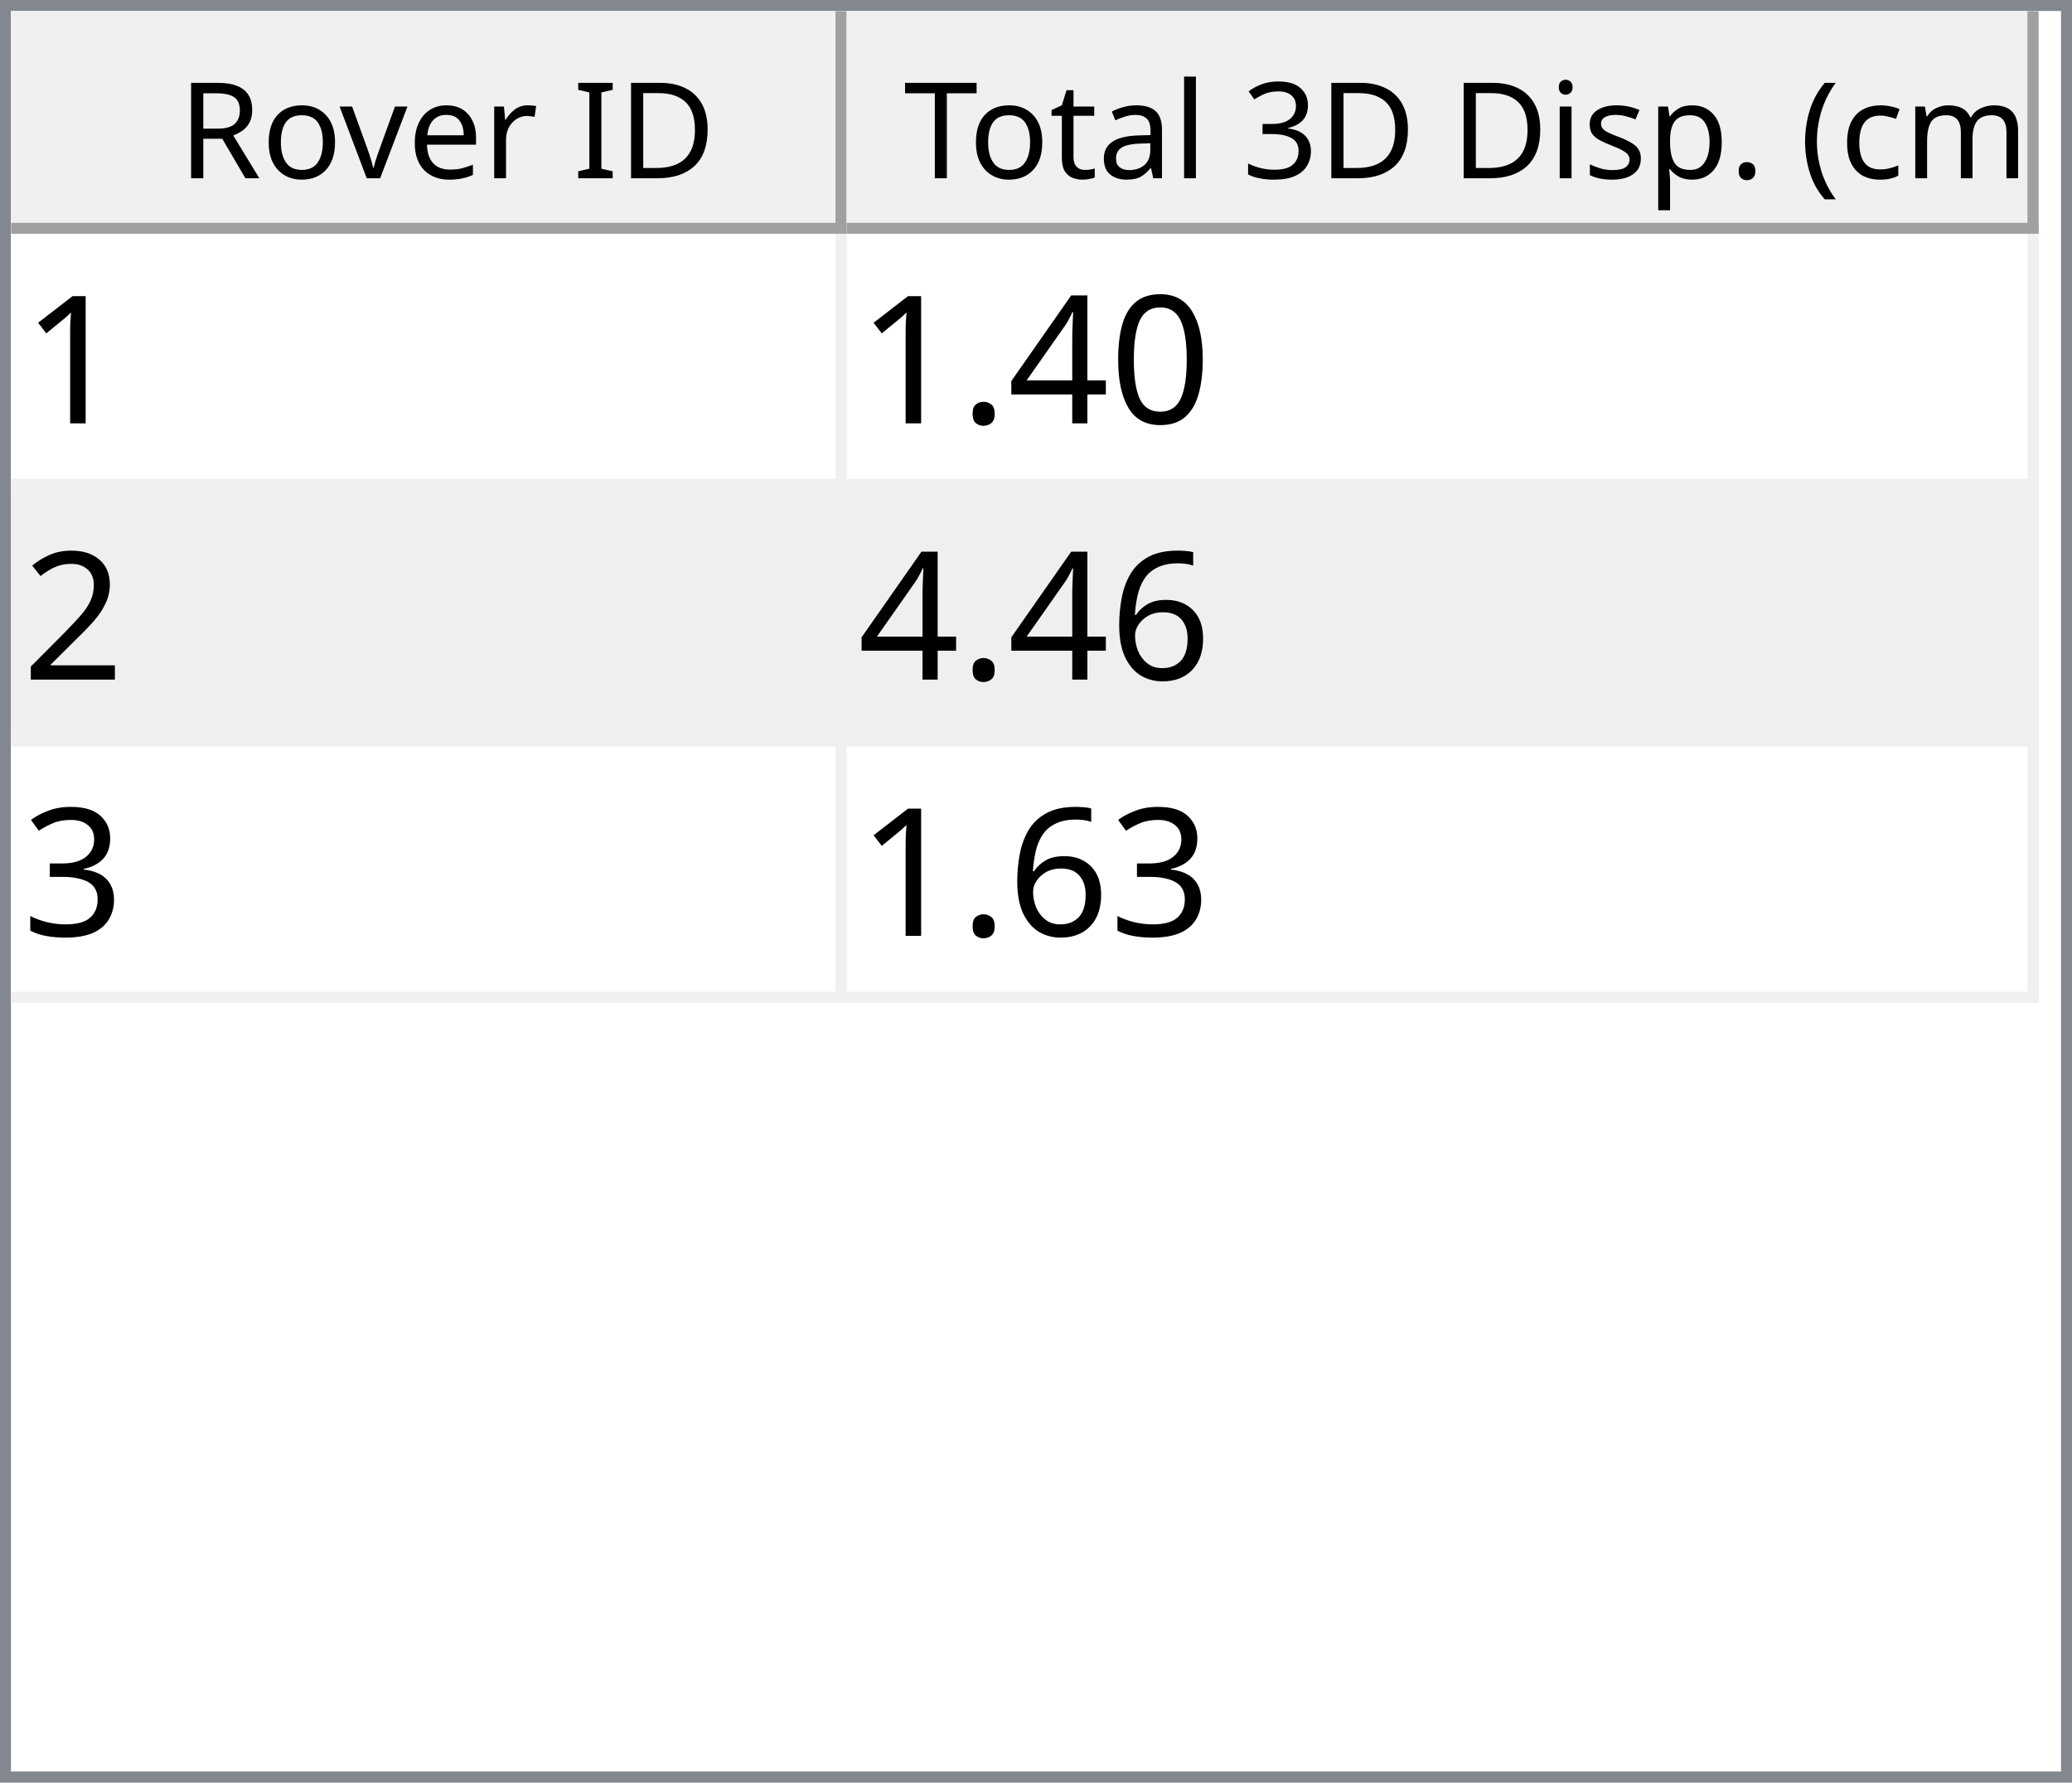
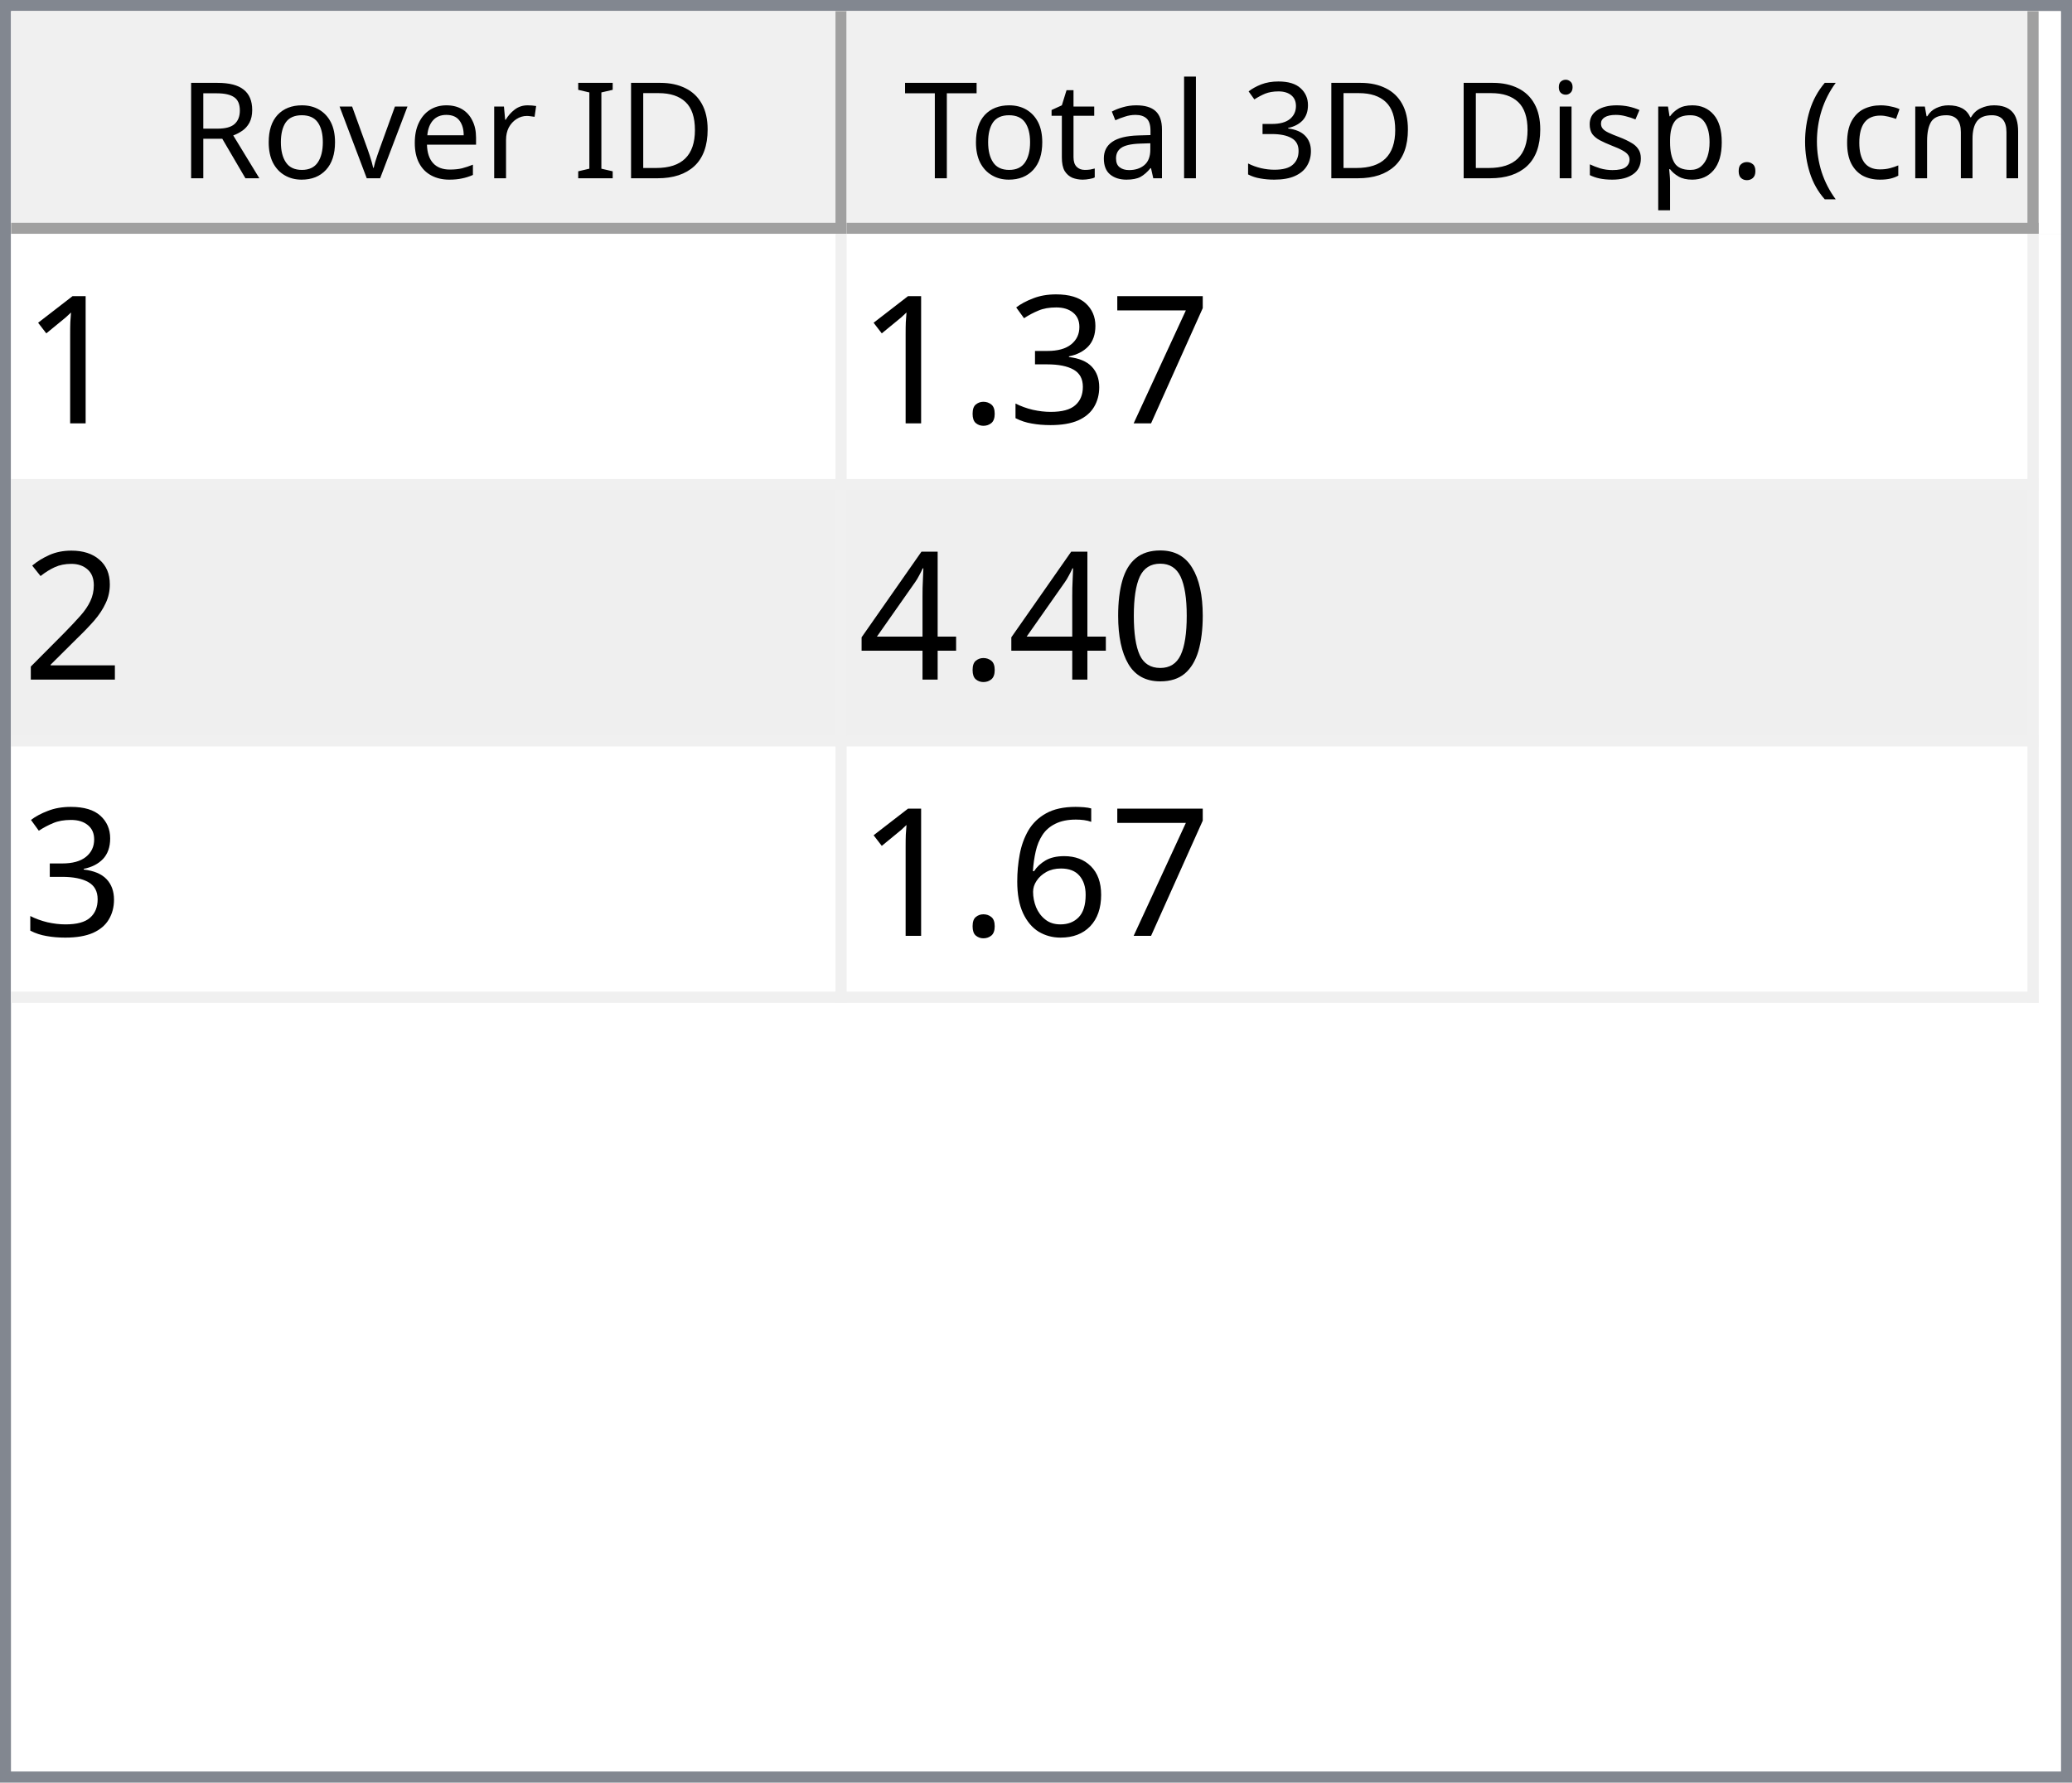
<svg xmlns="http://www.w3.org/2000/svg" style="fill-opacity:1; color-rendering:auto; color-interpolation:auto; text-rendering:auto; stroke:black; stroke-linecap:square; stroke-miterlimit:10; shape-rendering:auto; stroke-opacity:1; fill:black; stroke-dasharray:none; font-weight:normal; stroke-width:1; font-family:'Dialog'; font-style:normal; stroke-linejoin:miter; font-size:12px; stroke-dashoffset:0; image-rendering:auto;" width="186" height="160">
  <defs id="genericDefs" />
  <g>
    <defs id="defs1">
      <clipPath clipPathUnits="userSpaceOnUse" id="clipPath1">
        <path d="M0 0 L186 0 L186 160 L0 160 L0 0 Z" />
      </clipPath>
      <clipPath clipPathUnits="userSpaceOnUse" id="clipPath2">
        <path d="M0 0 L0 160 L186 160 L186 0 Z" />
      </clipPath>
      <clipPath clipPathUnits="userSpaceOnUse" id="clipPath3">
        <path d="M0 0 L0 20 L184 20 L184 0 Z" />
      </clipPath>
      <clipPath clipPathUnits="userSpaceOnUse" id="clipPath4">
        <path d="M0 0 L0 20 L75 20 L75 0 Z" />
      </clipPath>
      <clipPath clipPathUnits="userSpaceOnUse" id="clipPath5">
        <path d="M1 1 L1 19 L74 19 L74 1 Z" />
      </clipPath>
      <clipPath clipPathUnits="userSpaceOnUse" id="clipPath6">
        <path d="M0 0 L0 18 L73 18 L73 0 Z" />
      </clipPath>
      <clipPath clipPathUnits="userSpaceOnUse" id="clipPath7">
        <path d="M-0.5 -0.5 L-0.5 19.5 L74.5 19.5 L74.5 -0.5 Z" />
      </clipPath>
      <clipPath clipPathUnits="userSpaceOnUse" id="clipPath8">
        <path d="M0 0 L0 20 L107 20 L107 0 Z" />
      </clipPath>
      <clipPath clipPathUnits="userSpaceOnUse" id="clipPath9">
        <path d="M1 1 L1 19 L106 19 L106 1 Z" />
      </clipPath>
      <clipPath clipPathUnits="userSpaceOnUse" id="clipPath10">
        <path d="M0 0 L0 18 L105 18 L105 0 Z" />
      </clipPath>
      <clipPath clipPathUnits="userSpaceOnUse" id="clipPath11">
        <path d="M-0.5 -0.5 L-0.5 19.5 L106.5 19.5 L106.5 -0.5 Z" />
      </clipPath>
      <clipPath clipPathUnits="userSpaceOnUse" id="clipPath12">
        <path d="M0 0 L0 138 L184 138 L184 0 Z" />
      </clipPath>
      <clipPath clipPathUnits="userSpaceOnUse" id="clipPath13">
        <path d="M0 0 L0 69 L182 69 L182 0 Z" />
      </clipPath>
      <clipPath clipPathUnits="userSpaceOnUse" id="clipPath14">
        <path d="M-0.5 -0.5 L-0.5 68.5 L181.5 68.5 L181.5 -0.5 Z" />
      </clipPath>
      <clipPath clipPathUnits="userSpaceOnUse" id="clipPath15">
        <path d="M0 0 L0 22 L74 22 L74 0 Z" />
      </clipPath>
      <clipPath clipPathUnits="userSpaceOnUse" id="clipPath16">
        <path d="M0 0 L0 22 L106 22 L106 0 Z" />
      </clipPath>
      <font horiz-adv-x="64.551" id="font1">
        <font-face ascent="107.91" descent="25.098" units-per-em="100" style="font-style:normal; font-family:Segoe UI; font-weight:normal;" />
        <missing-glyph horiz-adv-x="64.551" d="M8.109 0 L8.109 68.266 L56.453 68.266 L56.453 0 L8.109 0 ZM15.328 7.234 L49.219 7.234 L49.219 61.031 L15.328 61.031 L15.328 7.234 Z" />
        <glyph unicode="D" horiz-adv-x="70.117" d="M9.188 0 L9.188 70.016 L28.516 70.016 Q65.531 70.016 65.531 35.891 Q65.531 19.672 55.25 9.836 Q44.969 0 27.734 0 L9.188 0 ZM17.391 62.594 L17.391 7.422 L27.828 7.422 Q41.609 7.422 49.273 14.797 Q56.938 22.172 56.938 35.688 Q56.938 62.594 28.328 62.594 L17.391 62.594 Z" />
        <glyph unicode="I" horiz-adv-x="26.611" d="M17.391 0 L9.188 0 L9.188 70.016 L17.391 70.016 L17.391 0 Z" />
        <glyph unicode=" " horiz-adv-x="27.393" d="" />
        <glyph unicode="r" horiz-adv-x="34.766" d="M34.188 41.891 Q32.078 43.5 28.125 43.5 Q23 43.5 19.555 38.672 Q16.109 33.844 16.109 25.484 L16.109 0 L8.109 0 L8.109 50 L16.109 50 L16.109 39.703 L16.312 39.703 Q18.016 44.969 21.531 47.922 Q25.047 50.875 29.391 50.875 Q32.516 50.875 34.188 50.203 L34.188 41.891 Z" />
        <glyph unicode="e" horiz-adv-x="52.295" d="M48.297 23 L12.984 23 Q13.188 14.656 17.484 10.109 Q21.781 5.562 29.297 5.562 Q37.75 5.562 44.828 11.141 L44.828 3.609 Q38.234 -1.172 27.391 -1.172 Q16.797 -1.172 10.742 5.641 Q4.688 12.453 4.688 24.812 Q4.688 36.469 11.305 43.82 Q17.922 51.172 27.734 51.172 Q37.547 51.172 42.922 44.828 Q48.297 38.484 48.297 27.203 L48.297 23 ZM40.094 29.781 Q40.047 36.719 36.75 40.578 Q33.453 44.438 27.594 44.438 Q21.922 44.438 17.969 40.383 Q14.016 36.328 13.094 29.781 L40.094 29.781 Z" />
        <glyph unicode="v" horiz-adv-x="47.9" d="M47.406 50 L27.484 0 L19.625 0 L0.688 50 L9.469 50 L22.172 13.672 Q23.578 9.672 23.922 6.688 L24.125 6.688 Q24.609 10.453 25.688 13.484 L38.969 50 L47.406 50 Z" />
        <glyph unicode="o" horiz-adv-x="58.594" d="M29 -1.172 Q17.922 -1.172 11.305 5.836 Q4.688 12.844 4.688 24.422 Q4.688 37.016 11.57 44.094 Q18.453 51.172 30.172 51.172 Q41.359 51.172 47.633 44.289 Q53.906 37.406 53.906 25.203 Q53.906 13.234 47.141 6.031 Q40.375 -1.172 29 -1.172 ZM29.594 44.438 Q21.875 44.438 17.383 39.188 Q12.891 33.938 12.891 24.703 Q12.891 15.828 17.43 10.695 Q21.969 5.562 29.594 5.562 Q37.359 5.562 41.531 10.594 Q45.703 15.625 45.703 24.906 Q45.703 34.281 41.531 39.359 Q37.359 44.438 29.594 44.438 Z" />
        <glyph unicode="R" horiz-adv-x="59.814" d="M59.375 0 L49.609 0 L37.891 19.625 Q36.281 22.359 34.766 24.289 Q33.25 26.219 31.664 27.438 Q30.078 28.656 28.25 29.219 Q26.422 29.781 24.125 29.781 L17.391 29.781 L17.391 0 L9.188 0 L9.188 70.016 L30.078 70.016 Q34.672 70.016 38.555 68.867 Q42.438 67.719 45.289 65.375 Q48.141 63.031 49.758 59.547 Q51.375 56.062 51.375 51.375 Q51.375 47.703 50.273 44.656 Q49.172 41.609 47.148 39.211 Q45.125 36.812 42.266 35.133 Q39.406 33.453 35.844 32.516 L35.844 32.328 Q37.594 31.547 38.891 30.547 Q40.188 29.547 41.359 28.18 Q42.531 26.812 43.68 25.078 Q44.828 23.344 46.234 21.047 L59.375 0 ZM17.391 62.594 L17.391 37.203 L28.516 37.203 Q31.594 37.203 34.203 38.133 Q36.812 39.062 38.719 40.797 Q40.625 42.531 41.703 45.047 Q42.781 47.562 42.781 50.688 Q42.781 56.297 39.141 59.445 Q35.5 62.594 28.609 62.594 L17.391 62.594 Z" />
        <glyph unicode=")" horiz-adv-x="30.176" d="M8.297 -15.922 L1.172 -15.922 Q16.406 2.344 16.406 26.812 Q16.406 51.469 1.078 70.016 L8.297 70.016 Q23.531 52.156 23.531 26.703 Q23.531 1.375 8.297 -15.922 Z" />
        <glyph unicode="m" horiz-adv-x="86.133" d="M79.109 0 L71.094 0 L71.094 28.719 Q71.094 37.016 68.531 40.727 Q65.969 44.438 59.906 44.438 Q54.781 44.438 51.195 39.75 Q47.609 35.062 47.609 28.516 L47.609 0 L39.594 0 L39.594 29.688 Q39.594 44.438 28.219 44.438 Q22.953 44.438 19.531 40.016 Q16.109 35.594 16.109 28.516 L16.109 0 L8.109 0 L8.109 50 L16.109 50 L16.109 42.094 L16.312 42.094 Q21.625 51.172 31.844 51.172 Q36.969 51.172 40.773 48.312 Q44.578 45.453 46 40.828 Q51.562 51.172 62.594 51.172 Q79.109 51.172 79.109 30.812 L79.109 0 Z" />
        <glyph unicode="c" horiz-adv-x="46.191" d="M42.188 2.297 Q36.422 -1.172 28.516 -1.172 Q17.828 -1.172 11.258 5.789 Q4.688 12.75 4.688 23.828 Q4.688 36.188 11.766 43.68 Q18.844 51.172 30.672 51.172 Q37.25 51.172 42.281 48.734 L42.281 40.531 Q36.719 44.438 30.375 44.438 Q22.703 44.438 17.797 38.945 Q12.891 33.453 12.891 24.516 Q12.891 15.719 17.508 10.641 Q22.125 5.562 29.891 5.562 Q36.422 5.562 42.188 9.906 L42.188 2.297 Z" />
        <glyph unicode="(" horiz-adv-x="30.176" d="M29.109 -15.922 L21.969 -15.922 Q6.844 1.375 6.844 26.703 Q6.844 52.156 21.969 70.016 L29.203 70.016 Q13.875 51.469 13.875 26.812 Q13.875 2.344 29.109 -15.922 Z" />
        <glyph unicode="." horiz-adv-x="21.68" d="M10.891 -1.078 Q8.641 -1.078 7.055 0.539 Q5.469 2.156 5.469 4.391 Q5.469 6.641 7.055 8.273 Q8.641 9.906 10.891 9.906 Q13.188 9.906 14.797 8.273 Q16.406 6.641 16.406 4.391 Q16.406 2.156 14.797 0.539 Q13.188 -1.078 10.891 -1.078 Z" />
        <glyph unicode="p" horiz-adv-x="58.789" d="M16.312 7.234 L16.109 7.234 L16.109 -23 L8.109 -23 L8.109 50 L16.109 50 L16.109 41.219 L16.312 41.219 Q22.219 51.172 33.594 51.172 Q43.266 51.172 48.688 44.461 Q54.109 37.75 54.109 26.469 Q54.109 13.922 48 6.375 Q41.891 -1.172 31.297 -1.172 Q21.578 -1.172 16.312 7.234 ZM16.109 27.391 L16.109 20.406 Q16.109 14.203 20.141 9.883 Q24.172 5.562 30.375 5.562 Q37.641 5.562 41.773 11.133 Q45.906 16.703 45.906 26.609 Q45.906 34.969 42.047 39.703 Q38.188 44.438 31.594 44.438 Q24.609 44.438 20.359 39.578 Q16.109 34.719 16.109 27.391 Z" />
        <glyph unicode="s" horiz-adv-x="42.432" d="M5.078 1.812 L5.078 10.406 Q11.625 5.562 19.484 5.562 Q30.031 5.562 30.031 12.594 Q30.031 14.594 29.125 15.992 Q28.219 17.391 26.68 18.461 Q25.141 19.531 23.07 20.383 Q21 21.234 18.609 22.172 Q15.281 23.484 12.766 24.828 Q10.25 26.172 8.57 27.859 Q6.891 29.547 6.031 31.695 Q5.172 33.844 5.172 36.719 Q5.172 40.234 6.789 42.945 Q8.406 45.656 11.086 47.484 Q13.766 49.312 17.211 50.242 Q20.656 51.172 24.312 51.172 Q30.812 51.172 35.938 48.922 L35.938 40.828 Q30.422 44.438 23.25 44.438 Q21 44.438 19.195 43.922 Q17.391 43.406 16.094 42.477 Q14.797 41.547 14.086 40.258 Q13.375 38.969 13.375 37.406 Q13.375 35.453 14.086 34.133 Q14.797 32.812 16.164 31.789 Q17.531 30.766 19.484 29.938 Q21.438 29.109 23.922 28.125 Q27.25 26.859 29.883 25.516 Q32.516 24.172 34.375 22.484 Q36.234 20.797 37.234 18.602 Q38.234 16.406 38.234 13.375 Q38.234 9.672 36.602 6.938 Q34.969 4.203 32.234 2.398 Q29.5 0.594 25.93 -0.289 Q22.359 -1.172 18.453 -1.172 Q10.75 -1.172 5.078 1.812 Z" />
        <glyph unicode="i" horiz-adv-x="24.219" d="M12.203 62.703 Q10.062 62.703 8.547 64.164 Q7.031 65.625 7.031 67.875 Q7.031 70.125 8.547 71.609 Q10.062 73.094 12.203 73.094 Q14.406 73.094 15.945 71.609 Q17.484 70.125 17.484 67.875 Q17.484 65.719 15.945 64.211 Q14.406 62.703 12.203 62.703 ZM16.109 0 L8.109 0 L8.109 50 L16.109 50 L16.109 0 Z" />
        <glyph unicode="3" horiz-adv-x="53.906" d="M46.531 19.828 Q46.531 15.094 44.75 11.211 Q42.969 7.328 39.719 4.57 Q36.469 1.812 31.93 0.297 Q27.391 -1.219 21.922 -1.219 Q11.922 -1.219 6 2.594 L6 11.188 Q13.094 5.609 22.219 5.609 Q25.875 5.609 28.828 6.539 Q31.781 7.469 33.906 9.227 Q36.031 10.984 37.18 13.477 Q38.328 15.969 38.328 19.094 Q38.328 32.812 18.797 32.812 L12.984 32.812 L12.984 39.594 L18.5 39.594 Q35.797 39.594 35.797 52.484 Q35.797 64.406 22.609 64.406 Q15.188 64.406 8.688 59.422 L8.688 67.188 Q15.375 71.188 24.609 71.188 Q29 71.188 32.57 69.969 Q36.141 68.75 38.68 66.555 Q41.219 64.359 42.609 61.281 Q44 58.203 44 54.5 Q44 40.672 30.031 36.719 L30.031 36.531 Q33.594 36.141 36.625 34.797 Q39.656 33.453 41.852 31.305 Q44.047 29.156 45.289 26.25 Q46.531 23.344 46.531 19.828 Z" />
        <glyph unicode="l" horiz-adv-x="24.219" d="M16.109 0 L8.109 0 L8.109 74.031 L16.109 74.031 L16.109 0 Z" />
        <glyph unicode="a" horiz-adv-x="50.879" d="M43.891 0 L35.891 0 L35.891 7.812 L35.688 7.812 Q30.469 -1.172 20.312 -1.172 Q12.844 -1.172 8.617 2.781 Q4.391 6.734 4.391 13.281 Q4.391 27.297 20.906 29.594 L35.891 31.688 Q35.891 44.438 25.594 44.438 Q16.547 44.438 9.281 38.281 L9.281 46.484 Q16.656 51.172 26.266 51.172 Q43.891 51.172 43.891 32.516 L43.891 0 ZM35.891 25.297 L23.828 23.641 Q18.266 22.859 15.43 20.875 Q12.594 18.891 12.594 13.875 Q12.594 10.203 15.211 7.883 Q17.828 5.562 22.172 5.562 Q28.125 5.562 32.008 9.742 Q35.891 13.922 35.891 20.312 L35.891 25.297 Z" />
        <glyph unicode="t" horiz-adv-x="33.887" d="M31.297 0.484 Q28.469 -1.078 23.828 -1.078 Q10.688 -1.078 10.688 13.578 L10.688 43.172 L2.094 43.172 L2.094 50 L10.688 50 L10.688 62.203 L18.703 64.797 L18.703 50 L31.297 50 L31.297 43.172 L18.703 43.172 L18.703 14.984 Q18.703 9.969 20.414 7.82 Q22.125 5.672 26.078 5.672 Q29.109 5.672 31.297 7.328 L31.297 0.484 Z" />
        <glyph unicode="T" horiz-adv-x="52.393" d="M50.594 62.594 L30.375 62.594 L30.375 0 L22.172 0 L22.172 62.594 L2 62.594 L2 70.016 L50.594 70.016 L50.594 62.594 Z" />
      </font>
      <font horiz-adv-x="75.0" id="font2">
        <font-face ascent="100.537" descent="21.973" units-per-em="100" style="font-style:normal; font-family:sans-serif; font-weight:normal;" />
        <missing-glyph horiz-adv-x="75.0" d="M12.5 0 L12.5 62.5 L62.5 62.5 L62.5 0 L12.5 0 ZM14.062 1.562 L60.938 1.562 L60.938 60.938 L14.062 60.938 L14.062 1.562 Z" />
        <glyph unicode="1" horiz-adv-x="55.615" d="M37.25 0 L28.469 0 L28.469 56 Q25.297 52.984 20.141 49.953 Q14.984 46.922 10.891 45.406 L10.891 53.906 Q18.266 57.375 23.781 62.305 Q29.297 67.234 31.594 71.875 L37.25 71.875 L37.25 0 Z" />
+         <glyph unicode="7" horiz-adv-x="55.615" d="M4.734 62.203 L4.734 70.656 L51.078 70.656 L51.078 63.812 Q44.234 56.547 37.523 44.484 Q30.812 32.422 27.156 19.672 Q24.516 10.688 23.781 0 L14.75 0 Q14.891 8.453 18.062 20.414 Q21.234 32.375 27.172 43.484 Q33.109 54.594 39.797 62.203 L4.734 62.203 Z" />
+         <glyph unicode="3" horiz-adv-x="55.615" d="M4.203 18.891 L12.984 20.062 Q14.5 12.594 18.141 9.297 Q21.781 6 27 6 Q33.203 6 37.477 10.297 Q41.75 14.594 41.75 20.953 Q41.75 27 37.797 30.93 Q33.844 34.859 27.734 34.859 Q25.25 34.859 21.531 33.891 L22.516 41.609 Q23.391 41.5 23.922 41.5 Q29.547 41.5 34.039 44.43 Q38.531 47.359 38.531 53.469 Q38.531 58.297 35.258 61.477 Q31.984 64.656 26.812 64.656 Q21.688 64.656 18.266 61.43 Q14.844 58.203 13.875 51.766 L5.078 53.328 Q6.688 62.156 12.398 67.016 Q18.109 71.875 26.609 71.875 Q32.469 71.875 37.398 69.359 Q42.328 66.844 44.945 62.5 Q47.562 58.156 47.562 53.266 Q47.562 48.641 45.07 44.828 Q42.578 41.016 37.703 38.766 Q44.047 37.312 47.562 32.695 Q51.078 28.078 51.078 21.141 Q51.078 11.766 44.242 5.25 Q37.406 -1.266 26.953 -1.266 Q17.531 -1.266 11.305 4.352 Q5.078 9.969 4.203 18.891 Z" />
+         <glyph unicode="." horiz-adv-x="27.783" d="M9.078 0 L9.078 10.016 L19.094 10.016 L19.094 0 L9.078 0 Z" />
+         <glyph unicode="2" horiz-adv-x="55.615" d="M50.344 8.453 L50.344 0 L3.031 0 Q2.938 3.172 4.047 6.109 Q5.859 10.938 9.836 15.625 Q13.812 20.312 21.344 26.469 Q33.016 36.031 37.117 41.625 Q41.219 47.219 41.219 52.203 Q41.219 57.422 37.477 61.008 Q33.734 64.594 27.734 64.594 Q21.391 64.594 17.578 60.789 Q13.766 56.984 13.719 50.25 L4.688 51.172 Q5.609 61.281 11.664 66.578 Q17.719 71.875 27.938 71.875 Q38.234 71.875 44.242 66.164 Q50.25 60.453 50.25 52 Q50.25 47.703 48.492 43.555 Q46.734 39.406 42.656 34.812 Q38.578 30.219 29.109 22.219 Q21.188 15.578 18.945 13.211 Q16.703 10.844 15.234 8.453 L50.344 8.453 Z" />
        <glyph unicode="0" horiz-adv-x="55.615" d="M4.156 35.297 Q4.156 48 6.766 55.742 Q9.375 63.484 14.523 67.68 Q19.672 71.875 27.484 71.875 Q33.25 71.875 37.594 69.555 Q41.938 67.234 44.773 62.867 Q47.609 58.5 49.219 52.227 Q50.828 45.953 50.828 35.297 Q50.828 22.703 48.242 14.969 Q45.656 7.234 40.508 3.008 Q35.359 -1.219 27.484 -1.219 Q17.141 -1.219 11.234 6.203 Q4.156 15.141 4.156 35.297 ZM13.188 35.297 Q13.188 17.672 17.312 11.836 Q21.438 6 27.484 6 Q33.547 6 37.672 11.859 Q41.797 17.719 41.797 35.297 Q41.797 52.984 37.672 58.789 Q33.547 64.594 27.391 64.594 Q21.344 64.594 17.719 59.469 Q13.188 52.938 13.188 35.297 Z" />
        <glyph unicode="4" horiz-adv-x="55.615" d="M32.328 0 L32.328 17.141 L1.266 17.141 L1.266 25.203 L33.938 71.578 L41.109 71.578 L41.109 25.203 L50.781 25.203 L50.781 17.141 L41.109 17.141 L41.109 0 L32.328 0 ZM32.328 25.203 L32.328 57.469 L9.906 25.203 L32.328 25.203 Z" />
-         <glyph unicode="." horiz-adv-x="27.783" d="M9.078 0 L9.078 10.016 L19.094 10.016 L19.094 0 L9.078 0 Z" />
-         <glyph unicode="2" horiz-adv-x="55.615" d="M50.344 8.453 L50.344 0 L3.031 0 Q2.938 3.172 4.047 6.109 Q5.859 10.938 9.836 15.625 Q13.812 20.312 21.344 26.469 Q33.016 36.031 37.117 41.625 Q41.219 47.219 41.219 52.203 Q41.219 57.422 37.477 61.008 Q33.734 64.594 27.734 64.594 Q21.391 64.594 17.578 60.789 Q13.766 56.984 13.719 50.25 L4.688 51.172 Q5.609 61.281 11.664 66.578 Q17.719 71.875 27.938 71.875 Q38.234 71.875 44.242 66.164 Q50.25 60.453 50.25 52 Q50.25 47.703 48.492 43.555 Q46.734 39.406 42.656 34.812 Q38.578 30.219 29.109 22.219 Q21.188 15.578 18.945 13.211 Q16.703 10.844 15.234 8.453 L50.344 8.453 Z" />
        <glyph unicode="6" horiz-adv-x="55.615" d="M49.75 54.047 L41.016 53.375 Q39.844 58.547 37.703 60.891 Q34.125 64.656 28.906 64.656 Q24.703 64.656 21.531 62.312 Q17.391 59.281 14.992 53.469 Q12.594 47.656 12.5 36.922 Q15.672 41.75 20.266 44.094 Q24.859 46.438 29.891 46.438 Q38.672 46.438 44.852 39.969 Q51.031 33.5 51.031 23.25 Q51.031 16.5 48.125 10.719 Q45.219 4.938 40.141 1.859 Q35.062 -1.219 28.609 -1.219 Q17.625 -1.219 10.695 6.859 Q3.766 14.938 3.766 33.5 Q3.766 54.25 11.422 63.672 Q18.109 71.875 29.438 71.875 Q37.891 71.875 43.289 67.141 Q48.688 62.406 49.75 54.047 ZM13.875 23.188 Q13.875 18.656 15.797 14.508 Q17.719 10.359 21.188 8.18 Q24.656 6 28.469 6 Q34.031 6 38.039 10.492 Q42.047 14.984 42.047 22.703 Q42.047 30.125 38.086 34.398 Q34.125 38.672 28.125 38.672 Q22.172 38.672 18.023 34.398 Q13.875 30.125 13.875 23.188 Z" />
-         <glyph unicode="3" horiz-adv-x="55.615" d="M4.203 18.891 L12.984 20.062 Q14.5 12.594 18.141 9.297 Q21.781 6 27 6 Q33.203 6 37.477 10.297 Q41.75 14.594 41.75 20.953 Q41.75 27 37.797 30.93 Q33.844 34.859 27.734 34.859 Q25.25 34.859 21.531 33.891 L22.516 41.609 Q23.391 41.5 23.922 41.5 Q29.547 41.5 34.039 44.43 Q38.531 47.359 38.531 53.469 Q38.531 58.297 35.258 61.477 Q31.984 64.656 26.812 64.656 Q21.688 64.656 18.266 61.43 Q14.844 58.203 13.875 51.766 L5.078 53.328 Q6.688 62.156 12.398 67.016 Q18.109 71.875 26.609 71.875 Q32.469 71.875 37.398 69.359 Q42.328 66.844 44.945 62.5 Q47.562 58.156 47.562 53.266 Q47.562 48.641 45.07 44.828 Q42.578 41.016 37.703 38.766 Q44.047 37.312 47.562 32.695 Q51.078 28.078 51.078 21.141 Q51.078 11.766 44.242 5.25 Q37.406 -1.266 26.953 -1.266 Q17.531 -1.266 11.305 4.352 Q5.078 9.969 4.203 18.891 Z" />
      </font>
    </defs>
    <g style="fill:white; stroke:white;">
      <rect x="0" y="0" width="186" style="clip-path:url(#clipPath1); stroke:none;" height="160" />
    </g>
    <g style="fill:white; text-rendering:optimizeSpeed; color-rendering:optimizeSpeed; image-rendering:optimizeSpeed; shape-rendering:crispEdges; stroke:white; color-interpolation:sRGB;">
      <rect x="0" width="186" height="160" y="0" style="stroke:none;" />
      <path style="stroke:none;" d="M0 160 L186 160 L186 0 L0 0 Z" />
    </g>
    <g style="fill:rgb(240,240,240); font-family:'Segoe UI'; stroke:rgb(240,240,240);">
      <rect x="0" y="0" width="186" style="clip-path:url(#clipPath2); stroke:none;" height="160" />
    </g>
    <g style="fill:rgb(130,135,144); font-family:'Segoe UI'; stroke:rgb(130,135,144);">
      <path d="M0 0 L186 0 L186 160 L0 160 L0 0 ZM1 1 L185 1 L185 159 L1 159 L1 1 Z" style="fill-rule:evenodd; clip-path:url(#clipPath2); stroke:none;" />
    </g>
    <g style="fill:white; font-family:'Segoe UI'; stroke:white;" transform="translate(1,1)">
      <rect x="0" y="0" width="184" style="clip-path:url(#clipPath3); stroke:none;" height="20" />
    </g>
    <g style="fill:rgb(240,240,240); font-family:'Segoe UI'; stroke:rgb(240,240,240);" transform="translate(1,1)">
      <rect x="0" y="0" width="75" style="clip-path:url(#clipPath4); stroke:none;" height="20" />
    </g>
    <g style="font-family:'Segoe UI';" transform="translate(2,2)">
      <text x="14" xml:space="preserve" y="14" style="clip-path:url(#clipPath6); stroke:none;">Rover ID</text>
    </g>
    <g style="fill:rgb(160,160,160); font-family:'Segoe UI'; stroke:rgb(160,160,160); stroke-linejoin:bevel;" transform="translate(1.5,1.5)">
      <line x1="74" x2="74" y1="0" style="fill:none; clip-path:url(#clipPath7);" y2="19" />
    </g>
    <g style="fill:rgb(160,160,160); font-family:'Segoe UI'; stroke:rgb(160,160,160); stroke-linejoin:bevel;" transform="matrix(1,0,0,1,1,1) translate(0.5,0.5)">
      <line x1="0" x2="74" y1="19" style="fill:none; clip-path:url(#clipPath7);" y2="19" />
    </g>
    <g style="fill:rgb(240,240,240); font-family:'Segoe UI'; stroke:rgb(240,240,240);" transform="translate(76,1)">
      <rect x="0" y="0" width="107" style="clip-path:url(#clipPath8); stroke:none;" height="20" />
    </g>
    <g style="font-family:'Segoe UI';" transform="translate(77,2)">
      <text x="1" xml:space="preserve" y="14" style="clip-path:url(#clipPath10); stroke:none;"> Total 3D Disp. (cm)</text>
    </g>
    <g style="fill:rgb(160,160,160); font-family:'Segoe UI'; stroke:rgb(160,160,160); stroke-linejoin:bevel;" transform="translate(76.5,1.5)">
      <line x1="106" x2="106" y1="0" style="fill:none; clip-path:url(#clipPath11);" y2="19" />
    </g>
    <g style="fill:rgb(160,160,160); font-family:'Segoe UI'; stroke:rgb(160,160,160); stroke-linejoin:bevel;" transform="matrix(1,0,0,1,76,1) translate(0.5,0.5)">
      <line x1="0" x2="106" y1="19" style="fill:none; clip-path:url(#clipPath11);" y2="19" />
    </g>
    <g style="fill:white; font-family:'Segoe UI'; stroke:white;" transform="translate(1,21)">
      <rect x="0" y="0" width="184" style="clip-path:url(#clipPath12); stroke:none;" height="138" />
    </g>
    <g style="fill:rgb(240,240,240); font-size:16px; font-family:sans-serif; stroke:rgb(240,240,240);" transform="translate(1,21)">
      <rect x="0" y="0" width="182" style="clip-path:url(#clipPath13); stroke:none;" height="69" />
      <line transform="translate(0.5,0.5)" x1="0" x2="181" y1="22" style="clip-path:url(#clipPath14); fill:none; stroke-linejoin:bevel;" y2="22" />
    </g>
    <g transform="matrix(1,0,0,1,1,21) translate(0.5,0.5)" style="fill:rgb(240,240,240); font-size:16px; font-family:sans-serif; stroke:rgb(240,240,240); stroke-linejoin:bevel;">
      <line x1="0" x2="181" y1="45" style="fill:none; clip-path:url(#clipPath14);" y2="45" />
    </g>
    <g transform="matrix(1,0,0,1,1,21) translate(0.5,0.5)" style="fill:rgb(240,240,240); font-size:16px; font-family:sans-serif; stroke:rgb(240,240,240); stroke-linejoin:bevel;">
      <line x1="0" x2="181" y1="68" style="fill:none; clip-path:url(#clipPath14);" y2="68" />
    </g>
    <g transform="matrix(1,0,0,1,1,21) translate(0.5,0.5)" style="fill:rgb(240,240,240); font-size:16px; font-family:sans-serif; stroke:rgb(240,240,240); stroke-linejoin:bevel;">
      <line x1="74" x2="74" y1="0" style="fill:none; clip-path:url(#clipPath14);" y2="68" />
    </g>
    <g transform="matrix(1,0,0,1,1,21) translate(0.5,0.5)" style="fill:rgb(240,240,240); font-size:16px; font-family:sans-serif; stroke:rgb(240,240,240); stroke-linejoin:bevel;">
      <line x1="181" x2="181" y1="0" style="fill:none; clip-path:url(#clipPath14);" y2="68" />
    </g>
    <g style="fill:white; font-size:16px; font-family:sans-serif; stroke:white;" transform="matrix(1,0,0,1,1,21)">
      <rect x="0" y="0" width="74" style="clip-path:url(#clipPath15); stroke:none;" height="22" />
      <text x="1" y="17" style="fill:black; clip-path:url(#clipPath15); stroke:none;" xml:space="preserve">1</text>
    </g>
    <g style="fill:white; font-size:16px; font-family:sans-serif; stroke:white;" transform="matrix(1,0,0,1,1,21) translate(75,0)">
      <rect x="0" y="0" width="106" style="clip-path:url(#clipPath16); stroke:none;" height="22" />
-       <text x="1" y="17" style="fill:black; clip-path:url(#clipPath16); stroke:none;" xml:space="preserve">1.40</text>
+       <text x="1" y="17" style="fill:black; clip-path:url(#clipPath16); stroke:none;" xml:space="preserve">1.37</text>
    </g>
    <g style="fill:rgb(239,239,239); font-size:16px; font-family:sans-serif; stroke:rgb(239,239,239);" transform="matrix(1,0,0,1,1,21) translate(0,23)">
      <rect x="0" y="0" width="74" style="clip-path:url(#clipPath15); stroke:none;" height="22" />
      <text x="1" y="17" style="fill:black; clip-path:url(#clipPath15); stroke:none;" xml:space="preserve">2</text>
    </g>
    <g style="fill:rgb(239,239,239); font-size:16px; font-family:sans-serif; stroke:rgb(239,239,239);" transform="matrix(1,0,0,1,1,21) translate(75,23)">
      <rect x="0" y="0" width="106" style="clip-path:url(#clipPath16); stroke:none;" height="22" />
-       <text x="1" y="17" style="fill:black; clip-path:url(#clipPath16); stroke:none;" xml:space="preserve">4.46</text>
+       <text x="1" y="17" style="fill:black; clip-path:url(#clipPath16); stroke:none;" xml:space="preserve">4.40</text>
    </g>
    <g style="fill:white; font-size:16px; font-family:sans-serif; stroke:white;" transform="matrix(1,0,0,1,1,21) translate(0,46)">
      <rect x="0" y="0" width="74" style="clip-path:url(#clipPath15); stroke:none;" height="22" />
      <text x="1" y="17" style="fill:black; clip-path:url(#clipPath15); stroke:none;" xml:space="preserve">3</text>
    </g>
    <g style="fill:white; font-size:16px; font-family:sans-serif; stroke:white;" transform="matrix(1,0,0,1,1,21) translate(75,46)">
      <rect x="0" y="0" width="106" style="clip-path:url(#clipPath16); stroke:none;" height="22" />
-       <text x="1" y="17" style="fill:black; clip-path:url(#clipPath16); stroke:none;" xml:space="preserve">1.63</text>
+       <text x="1" y="17" style="fill:black; clip-path:url(#clipPath16); stroke:none;" xml:space="preserve">1.67</text>
    </g>
  </g>
</svg>
